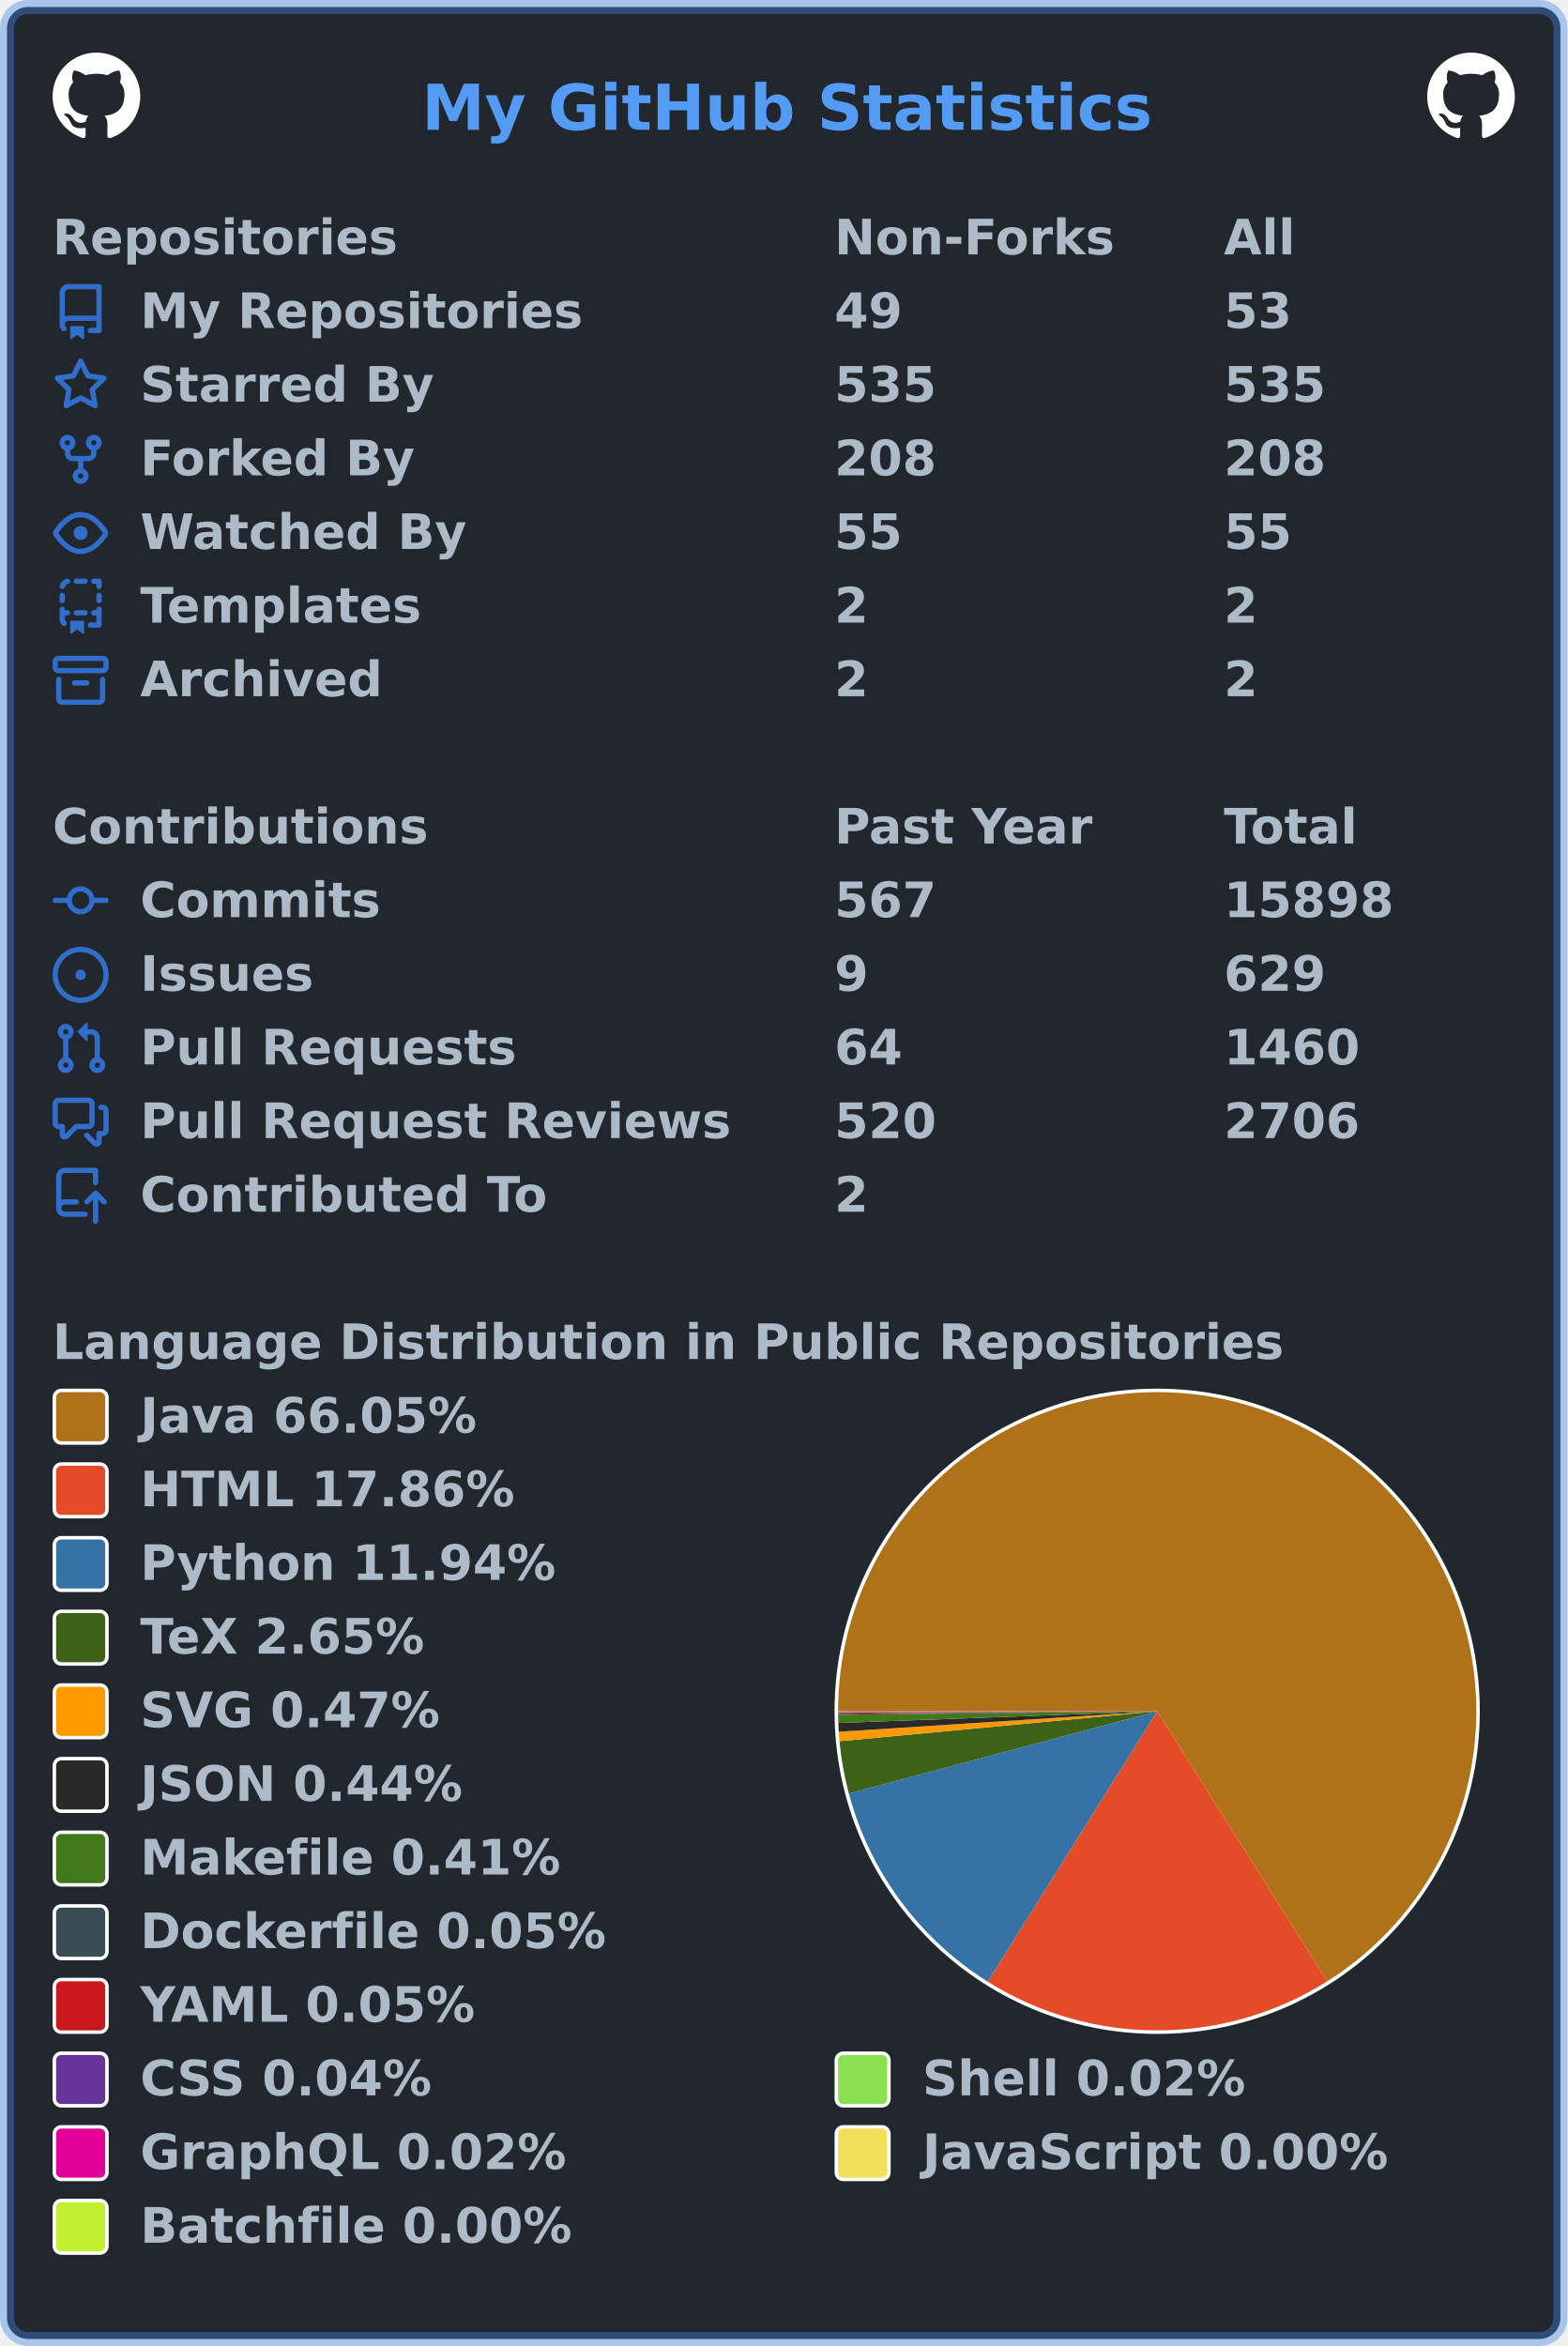
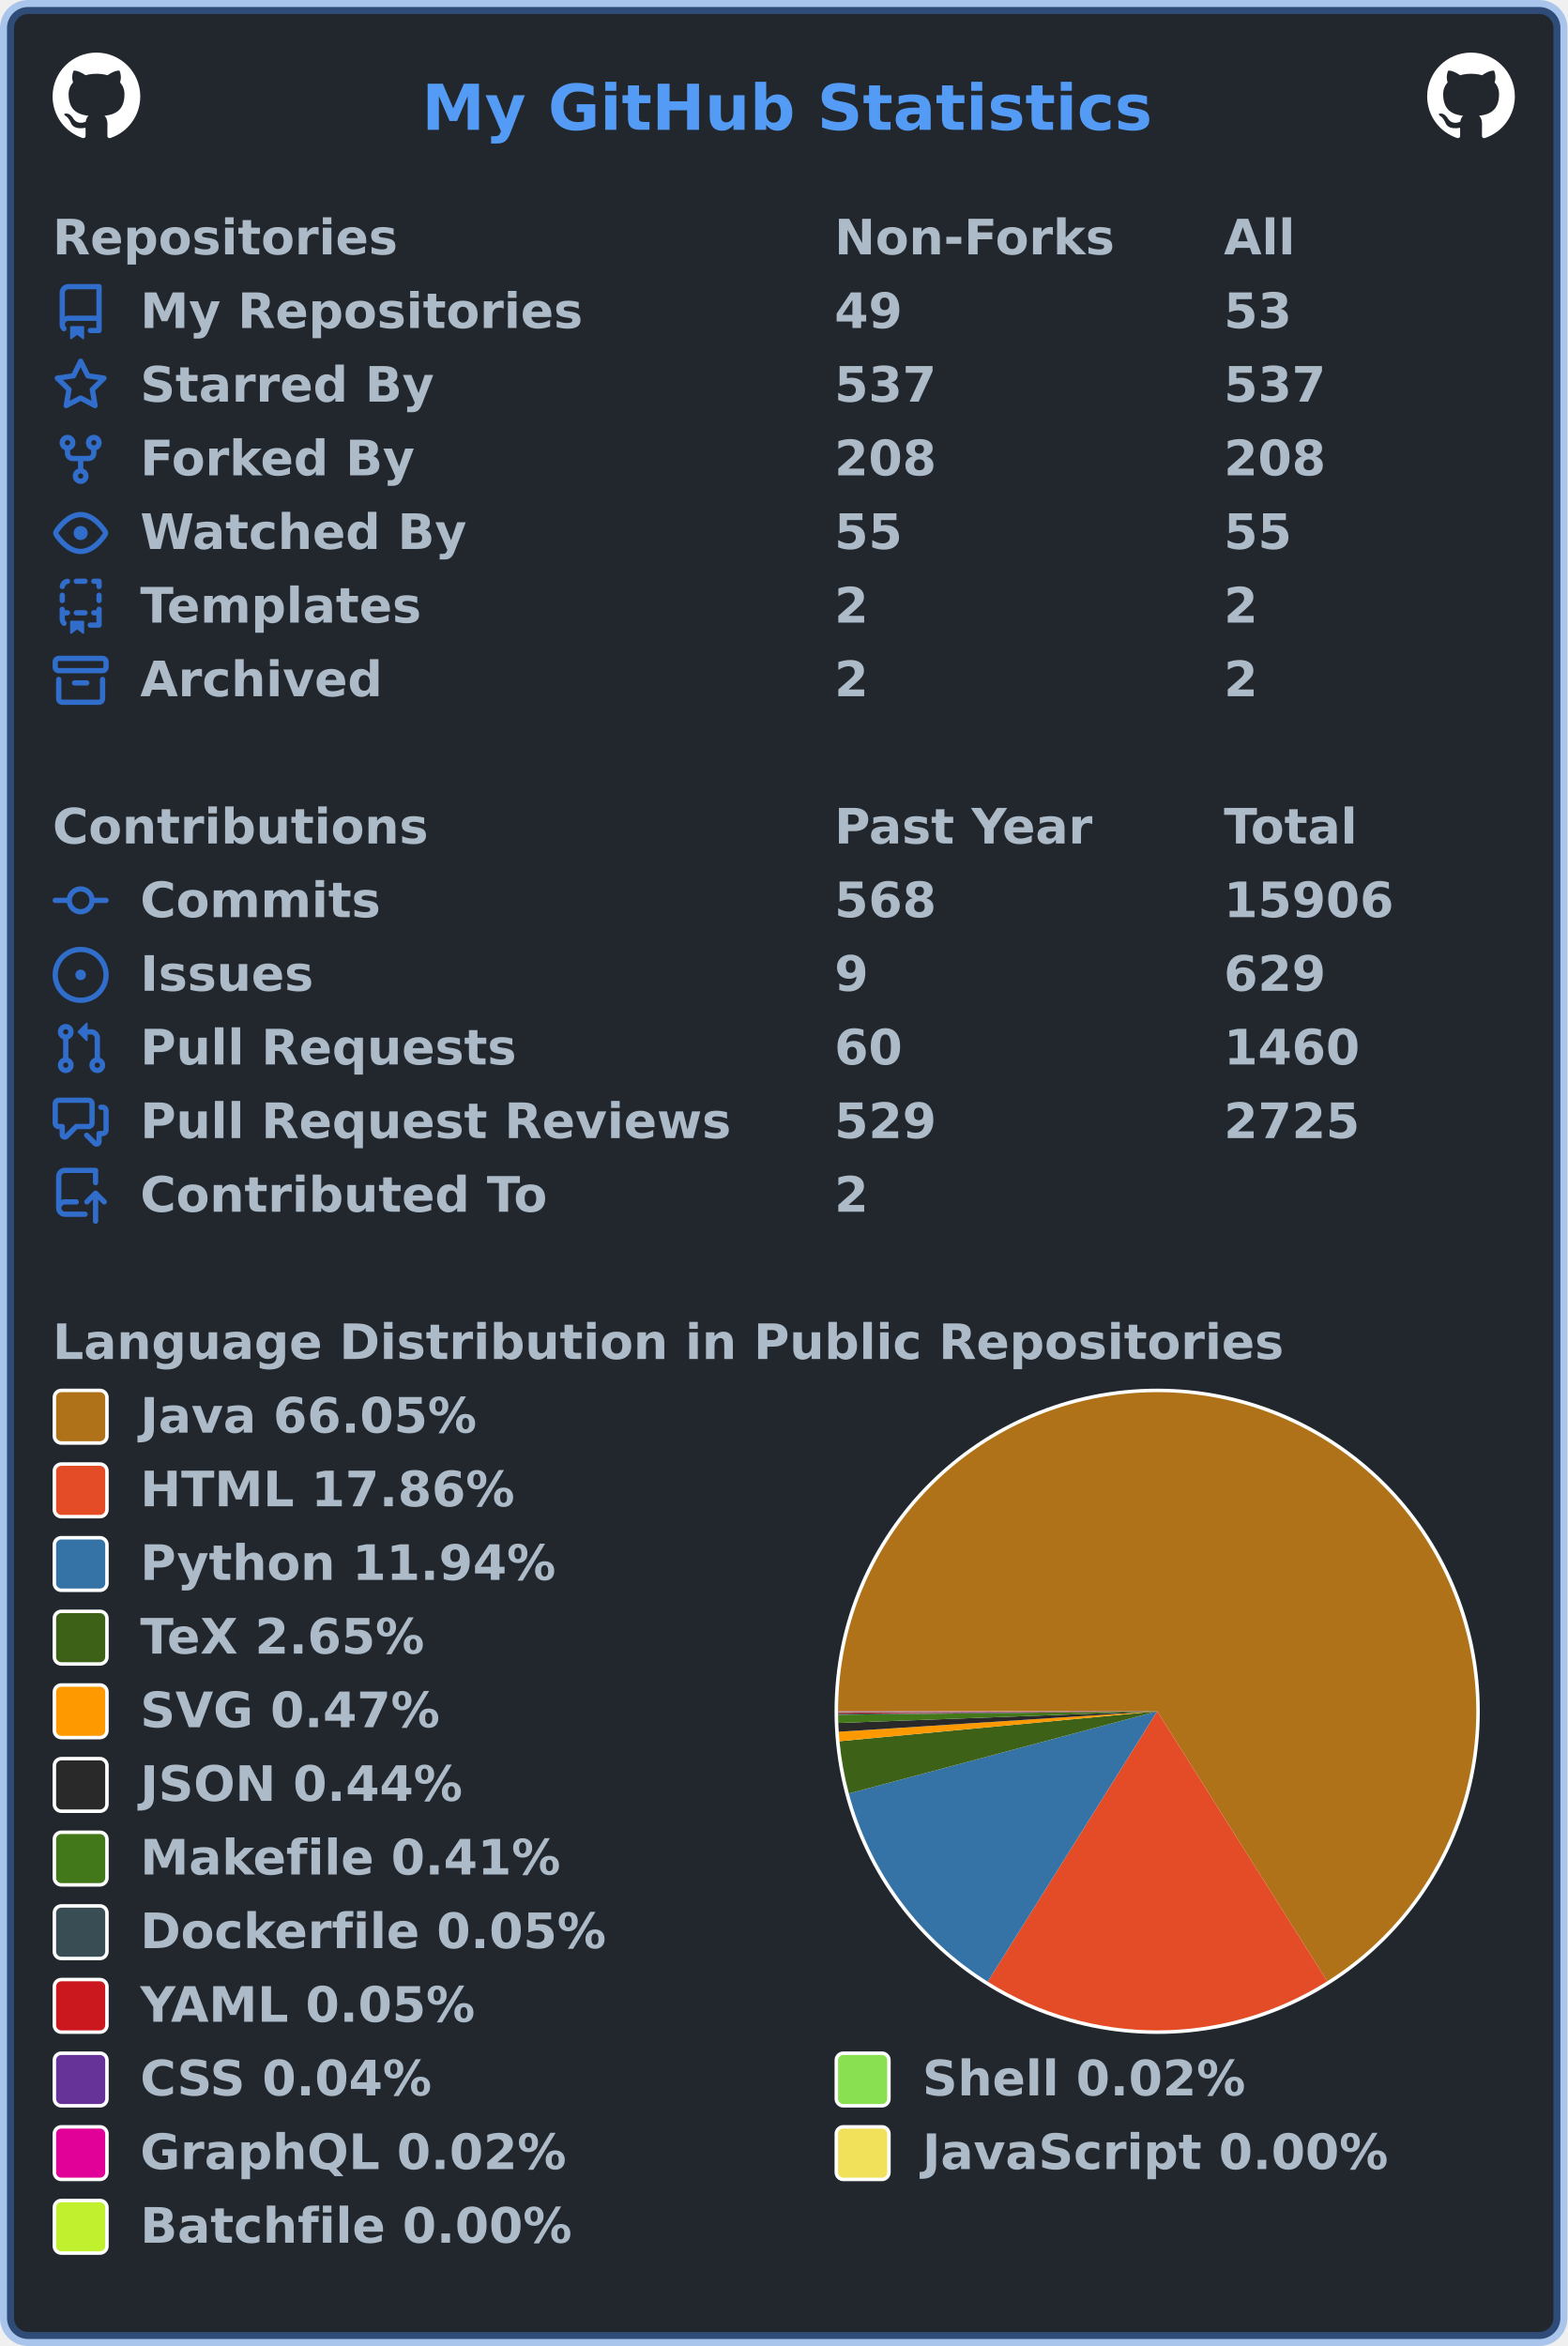
<svg xmlns="http://www.w3.org/2000/svg" width="447" height="669" viewBox="0 0 447 669" lang="en" xml:lang="en">
  <rect x="2" y="2" stroke-width="4" rx="6" width="443" height="665" stroke="rgba(65,132,228,0.4)" fill="#22272e" />
  <g font-weight="600" font-size="110pt" font-family="Verdana,Geneva,DejaVu Sans,sans-serif" text-rendering="geometricPrecision">
    <text x="978" y="301" lengthAdjust="spacingAndGlyphs" textLength="1671" transform="scale(0.123)" fill="#539bf5">My GitHub Statistics</text>
    <svg x="15" y="15" width="25" height="25" viewBox="0 0 16 16">
      <path fill="#ffffff" fill-rule="evenodd" d="M8 0C3.58 0 0 3.58 0 8c0 3.54 2.29 6.53 5.47 7.59.4.07.55-.17.55-.38 0-.19-.01-.82-.01-1.49-2.01.37-2.53-.49-2.69-.94-.09-.23-.48-.94-.82-1.13-.28-.15-.68-.52-.01-.53.63-.01 1.08.58 1.23.82.72 1.21 1.87.87 2.33.66.07-.52.28-.87.51-1.07-1.78-.2-3.64-.89-3.64-3.95 0-.87.31-1.59.82-2.15-.08-.2-.36-1.02.08-2.12 0 0 .67-.21 2.2.82.64-.18 1.32-.27 2-.27.68 0 1.36.09 2 .27 1.53-1.04 2.2-.82 2.2-.82.44 1.1.16 1.92.08 2.12.51.56.82 1.27.82 2.15 0 3.07-1.87 3.75-3.65 3.95.29.25.54.73.54 1.48 0 1.07-.01 1.93-.01 2.2 0 .21.15.46.55.38A8.013 8.013 0 0016 8c0-4.42-3.58-8-8-8z" />
    </svg>
    <svg x="407" y="15" width="25" height="25" viewBox="0 0 16 16">
      <path fill="#ffffff" fill-rule="evenodd" d="M8 0C3.58 0 0 3.58 0 8c0 3.54 2.29 6.53 5.47 7.59.4.07.55-.17.55-.38 0-.19-.01-.82-.01-1.49-2.01.37-2.53-.49-2.69-.94-.09-.23-.48-.94-.82-1.13-.28-.15-.68-.52-.01-.53.63-.01 1.08.58 1.23.82.72 1.21 1.87.87 2.33.66.07-.52.28-.87.51-1.07-1.78-.2-3.64-.89-3.64-3.95 0-.87.31-1.59.82-2.15-.08-.2-.36-1.02.08-2.12 0 0 .67-.21 2.2.82.64-.18 1.32-.27 2-.27.68 0 1.36.09 2 .27 1.53-1.04 2.2-.82 2.2-.82.44 1.1.16 1.92.08 2.12.51.56.82 1.27.82 2.15 0 3.07-1.87 3.75-3.65 3.95.29.25.54.73.54 1.48 0 1.07-.01 1.93-.01 2.2 0 .21.15.46.55.38A8.013 8.013 0 0016 8c0-4.42-3.58-8-8-8z" />
    </svg>
    <g transform="translate(0, 60)" fill="#adbac7">
      <g transform="translate(15, 0)">
        <g transform="scale(0.095)">
          <text x="0" y="132" textLength="1020" lengthAdjust="spacingAndGlyphs">Repositories</text>
          <text x="2347" y="132" textLength="832" lengthAdjust="spacingAndGlyphs">Non-Forks</text>
          <text x="3516" y="132" textLength="206" lengthAdjust="spacingAndGlyphs">All</text>
        </g>
      </g>
      <g transform="translate(15, 21)">
        <path fill="#316dca" fill-rule="evenodd" d="M2 2.5A2.5 2.5 0 014.5 0h8.75a.75.75 0 01.75.75v12.5a.75.75 0 01-.75.75h-2.5a.75.75 0 110-1.5h1.75v-2h-8a1 1 0 00-.714 1.7.75.75 0 01-1.072 1.05A2.495 2.495 0 012 11.5v-9zm10.5-1V9h-8c-.356 0-.694.074-1 .208V2.5a1 1 0 011-1h8zM5 12.25v3.25a.25.25 0 00.4.2l1.45-1.087a.25.25 0 01.3 0L8.6 15.7a.25.25 0 00.4-.2v-3.25a.25.25 0 00-.25-.25h-3.5a.25.25 0 00-.25.25z" />
        <g transform="scale(0.095)">
          <text lengthAdjust="spacingAndGlyphs" textLength="1312" x="263" y="132">My Repositories</text>
          <text lengthAdjust="spacingAndGlyphs" textLength="210" x="2347" y="132">49</text>
          <text lengthAdjust="spacingAndGlyphs" textLength="210" x="3516" y="132">53</text>
        </g>
      </g>
      <g transform="translate(15, 42)">
        <path fill="#316dca" fill-rule="evenodd" d="M8 .25a.75.75 0 01.673.418l1.882 3.815 4.21.612a.75.75 0 01.416 1.279l-3.046 2.97.719 4.192a.75.75 0 01-1.088.791L8 12.347l-3.766 1.98a.75.75 0 01-1.088-.79l.72-4.194L.818 6.374a.75.75 0 01.416-1.28l4.21-.611L7.327.668A.75.75 0 018 .25zm0 2.445L6.615 5.5a.75.75 0 01-.564.41l-3.097.45 2.24 2.184a.75.75 0 01.216.664l-.528 3.084 2.769-1.456a.75.75 0 01.698 0l2.77 1.456-.53-3.084a.75.75 0 01.216-.664l2.24-2.183-3.096-.45a.75.75 0 01-.564-.41L8 2.694v.001z" />
        <g transform="scale(0.095)">
          <text lengthAdjust="spacingAndGlyphs" textLength="874" x="263" y="132">Starred By</text>
-           <text lengthAdjust="spacingAndGlyphs" textLength="315" x="2347" y="132">535</text>
-           <text lengthAdjust="spacingAndGlyphs" textLength="315" x="3516" y="132">535</text>
+           <text lengthAdjust="spacingAndGlyphs" textLength="315" x="2347" y="132">537</text>
+           <text lengthAdjust="spacingAndGlyphs" textLength="315" x="3516" y="132">537</text>
        </g>
      </g>
      <g transform="translate(15, 63)">
        <path fill="#316dca" fill-rule="evenodd" d="M5 3.25a.75.75 0 11-1.5 0 .75.75 0 011.5 0zm0 2.122a2.25 2.25 0 10-1.5 0v.878A2.25 2.25 0 005.75 8.5h1.5v2.128a2.251 2.251 0 101.5 0V8.5h1.5a2.25 2.25 0 002.25-2.25v-.878a2.25 2.25 0 10-1.5 0v.878a.75.75 0 01-.75.75h-4.5A.75.75 0 015 6.25v-.878zm3.75 7.378a.75.75 0 11-1.5 0 .75.75 0 011.5 0zm3-8.75a.75.75 0 100-1.5.75.75 0 000 1.5z" />
        <g transform="scale(0.095)">
          <text lengthAdjust="spacingAndGlyphs" textLength="828" x="263" y="132">Forked By</text>
          <text lengthAdjust="spacingAndGlyphs" textLength="315" x="2347" y="132">208</text>
          <text lengthAdjust="spacingAndGlyphs" textLength="315" x="3516" y="132">208</text>
        </g>
      </g>
      <g transform="translate(15, 84)">
        <path fill="#316dca" fill-rule="evenodd" d="M1.679 7.932c.412-.621 1.242-1.75 2.366-2.717C5.175 4.242 6.527 3.5 8 3.5c1.473 0 2.824.742 3.955 1.715 1.124.967 1.954 2.096 2.366 2.717a.119.119 0 010 .136c-.412.621-1.242 1.75-2.366 2.717C10.825 11.758 9.473 12.5 8 12.5c-1.473 0-2.824-.742-3.955-1.715C2.92 9.818 2.09 8.69 1.679 8.068a.119.119 0 010-.136zM8 2c-1.981 0-3.67.992-4.933 2.078C1.797 5.169.88 6.423.43 7.1a1.619 1.619 0 000 1.798c.45.678 1.367 1.932 2.637 3.024C4.329 13.008 6.019 14 8 14c1.981 0 3.67-.992 4.933-2.078 1.27-1.091 2.187-2.345 2.637-3.023a1.619 1.619 0 000-1.798c-.45-.678-1.367-1.932-2.637-3.023C11.671 2.992 9.981 2 8 2zm0 8a2 2 0 100-4 2 2 0 000 4z" />
        <g transform="scale(0.095)">
          <text lengthAdjust="spacingAndGlyphs" textLength="993" x="263" y="132">Watched By</text>
          <text lengthAdjust="spacingAndGlyphs" textLength="210" x="2347" y="132">55</text>
          <text lengthAdjust="spacingAndGlyphs" textLength="210" x="3516" y="132">55</text>
        </g>
      </g>
      <g transform="translate(15, 105)">
        <path fill="#316dca" fill-rule="evenodd" d="M6 .75A.75.75 0 016.75 0h2.5a.75.75 0 010 1.5h-2.5A.75.75 0 016 .75zm5 0a.75.75 0 01.75-.75h1.5a.75.75 0 01.75.75v1.5a.75.75 0 01-1.5 0V1.5h-.75A.75.75 0 0111 .75zM4.992.662a.75.75 0 01-.636.848c-.436.063-.783.41-.846.846a.75.75 0 01-1.485-.212A2.501 2.501 0 014.144.025a.75.75 0 01.848.637zM2.75 4a.75.75 0 01.75.75v1.5a.75.75 0 01-1.5 0v-1.5A.75.75 0 012.75 4zm10.5 0a.75.75 0 01.75.75v1.5a.75.75 0 01-1.5 0v-1.5a.75.75 0 01.75-.75zM2.75 8a.75.75 0 01.75.75v.268A1.72 1.72 0 013.75 9h.5a.75.75 0 010 1.5h-.5a.25.25 0 00-.25.25v.75c0 .28.114.532.3.714a.75.75 0 01-1.05 1.072A2.495 2.495 0 012 11.5V8.75A.75.75 0 012.75 8zm10.5 0a.75.75 0 01.75.75v4.5a.75.75 0 01-.75.75h-2.5a.75.75 0 010-1.5h1.75v-2h-.75a.75.75 0 010-1.5h.75v-.25a.75.75 0 01.75-.75zM6 9.75A.75.75 0 016.75 9h2.5a.75.75 0 010 1.5h-2.5A.75.75 0 016 9.75zm-1 2.5v3.25a.25.25 0 00.4.2l1.45-1.087a.25.25 0 01.3 0L8.6 15.7a.25.25 0 00.4-.2v-3.25a.25.25 0 00-.25-.25h-3.5a.25.25 0 00-.25.25z" />
        <g transform="scale(0.095)">
          <text lengthAdjust="spacingAndGlyphs" textLength="868" x="263" y="132">Templates</text>
          <text lengthAdjust="spacingAndGlyphs" textLength="105" x="2347" y="132">2</text>
          <text lengthAdjust="spacingAndGlyphs" textLength="105" x="3516" y="132">2</text>
        </g>
      </g>
      <g transform="translate(15, 126)">
        <path fill="#316dca" fill-rule="evenodd" d="M1.75 2.5a.25.25 0 00-.25.25v1.5c0 .138.112.25.25.25h12.5a.25.25 0 00.25-.25v-1.5a.25.25 0 00-.25-.25H1.75zM0 2.75C0 1.784.784 1 1.75 1h12.5c.966 0 1.75.784 1.75 1.75v1.5A1.75 1.75 0 0114.25 6H1.75A1.75 1.75 0 010 4.25v-1.5zM1.75 7a.75.75 0 01.75.75v5.5c0 .138.112.25.25.25h10.5a.25.25 0 00.25-.25v-5.5a.75.75 0 111.5 0v5.5A1.75 1.75 0 0113.25 15H2.75A1.75 1.75 0 011 13.25v-5.5A.75.75 0 011.75 7zm4.5 1a.75.75 0 000 1.5h3.5a.75.75 0 100-1.5h-3.5z" />
        <g transform="scale(0.095)">
          <text lengthAdjust="spacingAndGlyphs" textLength="726" x="263" y="132">Archived</text>
          <text lengthAdjust="spacingAndGlyphs" textLength="105" x="2347" y="132">2</text>
          <text lengthAdjust="spacingAndGlyphs" textLength="105" x="3516" y="132">2</text>
        </g>
      </g>
    </g>
    <g transform="translate(0, 228)" fill="#adbac7">
      <g transform="translate(15, 0)">
        <g transform="scale(0.095)">
          <text x="0" y="132" textLength="1112" lengthAdjust="spacingAndGlyphs">Contributions</text>
          <text x="2347" y="132" textLength="774" lengthAdjust="spacingAndGlyphs">Past Year</text>
          <text x="3516" y="132" textLength="414" lengthAdjust="spacingAndGlyphs">Total</text>
        </g>
      </g>
      <g transform="translate(15, 21)">
        <path fill="#316dca" fill-rule="evenodd" d="M10.5 7.75a2.5 2.5 0 11-5 0 2.5 2.5 0 015 0zm1.43.75a4.002 4.002 0 01-7.86 0H.75a.75.75 0 110-1.5h3.32a4.001 4.001 0 017.86 0h3.32a.75.75 0 110 1.5h-3.32z" />
        <g transform="scale(0.095)">
          <text lengthAdjust="spacingAndGlyphs" textLength="734" x="263" y="132">Commits</text>
-           <text lengthAdjust="spacingAndGlyphs" textLength="315" x="2347" y="132">567</text>
-           <text lengthAdjust="spacingAndGlyphs" textLength="525" x="3516" y="132">15898</text>
+           <text lengthAdjust="spacingAndGlyphs" textLength="315" x="2347" y="132">568</text>
+           <text lengthAdjust="spacingAndGlyphs" textLength="525" x="3516" y="132">15906</text>
        </g>
      </g>
      <g transform="translate(15, 42)">
        <path fill="#316dca" d="M8 9.5a1.5 1.5 0 100-3 1.5 1.5 0 000 3z" />
        <path fill="#316dca" fill-rule="evenodd" d="M8 0a8 8 0 100 16A8 8 0 008 0zM1.5 8a6.5 6.5 0 1113 0 6.5 6.5 0 01-13 0z" />
        <g transform="scale(0.095)">
          <text lengthAdjust="spacingAndGlyphs" textLength="512" x="263" y="132">Issues</text>
          <text lengthAdjust="spacingAndGlyphs" textLength="105" x="2347" y="132">9</text>
          <text lengthAdjust="spacingAndGlyphs" textLength="315" x="3516" y="132">629</text>
        </g>
      </g>
      <g transform="translate(15, 63)">
        <path fill="#316dca" fill-rule="evenodd" d="M7.177 3.073L9.573.677A.25.25 0 0110 .854v4.792a.25.25 0 01-.427.177L7.177 3.427a.25.25 0 010-.354zM3.75 2.5a.75.75 0 100 1.5.75.75 0 000-1.5zm-2.25.75a2.25 2.25 0 113 2.122v5.256a2.251 2.251 0 11-1.5 0V5.372A2.25 2.25 0 011.5 3.25zM11 2.5h-1V4h1a1 1 0 011 1v5.628a2.251 2.251 0 101.5 0V5A2.5 2.5 0 0011 2.5zm1 10.25a.75.75 0 111.5 0 .75.75 0 01-1.5 0zM3.75 12a.75.75 0 100 1.5.75.75 0 000-1.5z" />
        <g transform="scale(0.095)">
          <text lengthAdjust="spacingAndGlyphs" textLength="1113" x="263" y="132">Pull Requests</text>
-           <text lengthAdjust="spacingAndGlyphs" textLength="210" x="2347" y="132">64</text>
+           <text lengthAdjust="spacingAndGlyphs" textLength="210" x="2347" y="132">60</text>
          <text lengthAdjust="spacingAndGlyphs" textLength="420" x="3516" y="132">1460</text>
        </g>
      </g>
      <g transform="translate(15, 84)">
        <path fill="#316dca" fill-rule="evenodd" d="M1.5 2.75a.25.25 0 01.25-.25h8.5a.25.25 0 01.25.25v5.5a.25.25 0 01-.25.25h-3.5a.75.75 0 00-.53.22L3.5 11.44V9.25a.75.75 0 00-.75-.75h-1a.25.25 0 01-.25-.25v-5.5zM1.75 1A1.75 1.75 0 000 2.75v5.5C0 9.216.784 10 1.75 10H2v1.543a1.457 1.457 0 002.487 1.03L7.061 10h3.189A1.75 1.75 0 0012 8.25v-5.5A1.75 1.75 0 0010.25 1h-8.5zM14.5 4.75a.25.25 0 00-.25-.25h-.5a.75.75 0 110-1.5h.5c.966 0 1.75.784 1.75 1.75v5.5A1.75 1.75 0 0114.25 12H14v1.543a1.457 1.457 0 01-2.487 1.03L9.22 12.28a.75.75 0 111.06-1.06l2.22 2.22v-2.19a.75.75 0 01.75-.75h1a.25.25 0 00.25-.25v-5.5z" />
        <g transform="scale(0.095)">
          <text lengthAdjust="spacingAndGlyphs" textLength="1762" x="263" y="132">Pull Request Reviews</text>
-           <text lengthAdjust="spacingAndGlyphs" textLength="315" x="2347" y="132">520</text>
-           <text lengthAdjust="spacingAndGlyphs" textLength="420" x="3516" y="132">2706</text>
+           <text lengthAdjust="spacingAndGlyphs" textLength="315" x="2347" y="132">529</text>
+           <text lengthAdjust="spacingAndGlyphs" textLength="420" x="3516" y="132">2725</text>
        </g>
      </g>
      <g transform="translate(15, 105)">
        <path fill="#316dca" fill-rule="evenodd" d="M1 2.5A2.5 2.5 0 013.5 0h8.75a.75.75 0 01.75.75v3.5a.75.75 0 01-1.5 0V1.5h-8a1 1 0 00-1 1v6.708A2.492 2.492 0 013.5 9h3.25a.75.75 0 010 1.5H3.5a1 1 0 100 2h5.75a.75.75 0 010 1.5H3.5A2.5 2.5 0 011 11.5v-9zm13.23 7.79a.75.75 0 001.06-1.06l-2.505-2.505a.75.75 0 00-1.06 0L9.22 9.229a.75.75 0 001.06 1.061l1.225-1.224v6.184a.75.75 0 001.5 0V9.066l1.224 1.224z" />
        <g transform="scale(0.095)">
          <text lengthAdjust="spacingAndGlyphs" textLength="1234" x="263" y="132">Contributed To</text>
          <text lengthAdjust="spacingAndGlyphs" textLength="105" x="2347" y="132">2</text>
        </g>
      </g>
    </g>
    <g transform="translate(0, 375)" fill="#adbac7">
      <g transform="translate(15, 0)">
        <g transform="scale(0.095)">
          <text x="0" y="132" textLength="3652" lengthAdjust="spacingAndGlyphs">Language Distribution in Public Repositories</text>
        </g>
      </g>
      <g transform="translate(238, 21)">
        <circle cx="92" cy="92" r="92" fill="#ffffff" />
      </g>
      <g transform="translate(239, 22)">
        <g>
          <path fill-rule="evenodd" fill="#b07219" d="M 0.0,91 A 91 91 0 1 1 139.501 167.998 L 91,91 Z" />
          <path fill-rule="evenodd" fill="#e34c26" d="M 139.501,167.998 A 91 91 0 0 1 42.665 168.102 L 91,91 Z" />
          <path fill-rule="evenodd" fill="#3572A5" d="M 42.665,168.102 A 91 91 0 0 1 3.071 114.442 L 91,91 Z" />
          <path fill-rule="evenodd" fill="#3D6117" d="M 3.071,114.442 A 91 91 0 0 1 0.401 99.535 L 91,91 Z" />
          <path fill-rule="evenodd" fill="#ff9900" d="M 0.401,99.535 A 91 91 0 0 1 0.188 96.841 L 91,91 Z" />
          <path fill-rule="evenodd" fill="#292929" d="M 0.188,96.841 A 91 91 0 0 1 0.061 94.331 L 91,91 Z" />
          <path fill-rule="evenodd" fill="#427819" d="M 0.061,94.331 A 91 91 0 0 1 0.005 91.997 L 91,91 Z" />
          <path fill-rule="evenodd" fill="#384d54" d="M 0.005,91.997 A 91 91 0 0 1 0.003 91.689 L 91,91 Z" />
          <path fill-rule="evenodd" fill="#cb171e" d="M 0.003,91.689 A 91 91 0 0 1 0.001 91.417 L 91,91 Z" />
          <path fill-rule="evenodd" fill="#663399" d="M 0.001,91.417 A 91 91 0 0 1 0 91.21 L 91,91 Z" />
          <path fill-rule="evenodd" fill="#89e051" d="M 0,91.21 A 91 91 0 0 1 6.760741462130682e-05 91.111 L 91,91 Z" />
          <path fill-rule="evenodd" fill="#e10098" d="M 6.760741462130682e-05,91.111 A 91 91 0 0 1 1.3366883706567023e-06 91.016 L 91,91 Z" />
          <path fill-rule="evenodd" fill="#f1e05a" d="M 1.3366883706567023e-06,91.016 A 91 91 0 0 1 1.4463819297816372e-07 91.005 L 91,91 Z" />
          <path fill-rule="evenodd" fill="#C1F12E" d="M 1.4463819297816372e-07,91.005 A 91 91 0 0 1 0.0 91 L 91,91 Z" />
          <animateTransform attributeName="transform" attributeType="XML" type="rotate" from="0 91 91" to="360 91 91" dur="10s" repeatCount="indefinite" />
        </g>
      </g>
      <g transform="translate(15, 21)">
        <rect x="0.5" y="0.5" rx="2" width="15" height="15" fill="#b07219" stroke-width="1" stroke="#ffffff" />
        <text transform="scale(0.095)" x="263" y="132" textLength="1038" lengthAdjust="spacingAndGlyphs">Java 66.05%</text>
      </g>
      <g transform="translate(15, 42)">
        <rect x="0.5" y="0.5" rx="2" width="15" height="15" fill="#e34c26" stroke-width="1" stroke="#ffffff" />
        <text transform="scale(0.095)" x="263" y="132" textLength="1142" lengthAdjust="spacingAndGlyphs">HTML 17.86%</text>
      </g>
      <g transform="translate(15, 63)">
        <rect x="0.5" y="0.5" rx="2" width="15" height="15" fill="#3572A5" stroke-width="1" stroke="#ffffff" />
        <text transform="scale(0.095)" x="263" y="132" textLength="1254" lengthAdjust="spacingAndGlyphs">Python 11.94%</text>
      </g>
      <g transform="translate(15, 84)">
        <rect x="0.5" y="0.5" rx="2" width="15" height="15" fill="#3D6117" stroke-width="1" stroke="#ffffff" />
        <text transform="scale(0.095)" x="263" y="132" textLength="894" lengthAdjust="spacingAndGlyphs">TeX 2.65%</text>
      </g>
      <g transform="translate(15, 105)">
        <rect x="0.5" y="0.5" rx="2" width="15" height="15" fill="#ff9900" stroke-width="1" stroke="#ffffff" />
        <text transform="scale(0.095)" x="263" y="132" textLength="922" lengthAdjust="spacingAndGlyphs">SVG 0.47%</text>
      </g>
      <g transform="translate(15, 126)">
        <rect x="0.5" y="0.5" rx="2" width="15" height="15" fill="#292929" stroke-width="1" stroke="#ffffff" />
        <text transform="scale(0.095)" x="263" y="132" textLength="993" lengthAdjust="spacingAndGlyphs">JSON 0.44%</text>
      </g>
      <g transform="translate(15, 147)">
        <rect x="0.5" y="0.5" rx="2" width="15" height="15" fill="#427819" stroke-width="1" stroke="#ffffff" />
        <text transform="scale(0.095)" x="263" y="132" textLength="1272" lengthAdjust="spacingAndGlyphs">Makefile 0.41%</text>
      </g>
      <g transform="translate(15, 168)">
        <rect x="0.5" y="0.5" rx="2" width="15" height="15" fill="#384d54" stroke-width="1" stroke="#ffffff" />
        <text transform="scale(0.095)" x="263" y="132" textLength="1414" lengthAdjust="spacingAndGlyphs">Dockerfile 0.05%</text>
      </g>
      <g transform="translate(15, 189)">
        <rect x="0.5" y="0.5" rx="2" width="15" height="15" fill="#cb171e" stroke-width="1" stroke="#ffffff" />
        <text transform="scale(0.095)" x="263" y="132" textLength="1026" lengthAdjust="spacingAndGlyphs">YAML 0.05%</text>
      </g>
      <g transform="translate(15, 210)">
        <rect x="0.5" y="0.5" rx="2" width="15" height="15" fill="#663399" stroke-width="1" stroke="#ffffff" />
        <text transform="scale(0.095)" x="263" y="132" textLength="903" lengthAdjust="spacingAndGlyphs">CSS 0.04%</text>
        <rect x="223.5" y="0.5" rx="2" width="15" height="15" fill="#89e051" stroke-width="1" stroke="#ffffff" />
        <text transform="scale(0.095)" x="2611" y="132" textLength="982" lengthAdjust="spacingAndGlyphs">Shell 0.02%</text>
      </g>
      <g transform="translate(15, 231)">
        <rect x="0.5" y="0.5" rx="2" width="15" height="15" fill="#e10098" stroke-width="1" stroke="#ffffff" />
        <text transform="scale(0.095)" x="263" y="132" textLength="1305" lengthAdjust="spacingAndGlyphs">GraphQL 0.02%</text>
        <rect x="223.5" y="0.5" rx="2" width="15" height="15" fill="#f1e05a" stroke-width="1" stroke="#ffffff" />
        <text transform="scale(0.095)" x="2611" y="132" textLength="1412" lengthAdjust="spacingAndGlyphs">JavaScript 0.00%</text>
      </g>
      <g transform="translate(15, 252)">
        <rect x="0.5" y="0.5" rx="2" width="15" height="15" fill="#C1F12E" stroke-width="1" stroke="#ffffff" />
        <text transform="scale(0.095)" x="263" y="132" textLength="1304" lengthAdjust="spacingAndGlyphs">Batchfile 0.00%</text>
      </g>
    </g>
  </g>
</svg>
